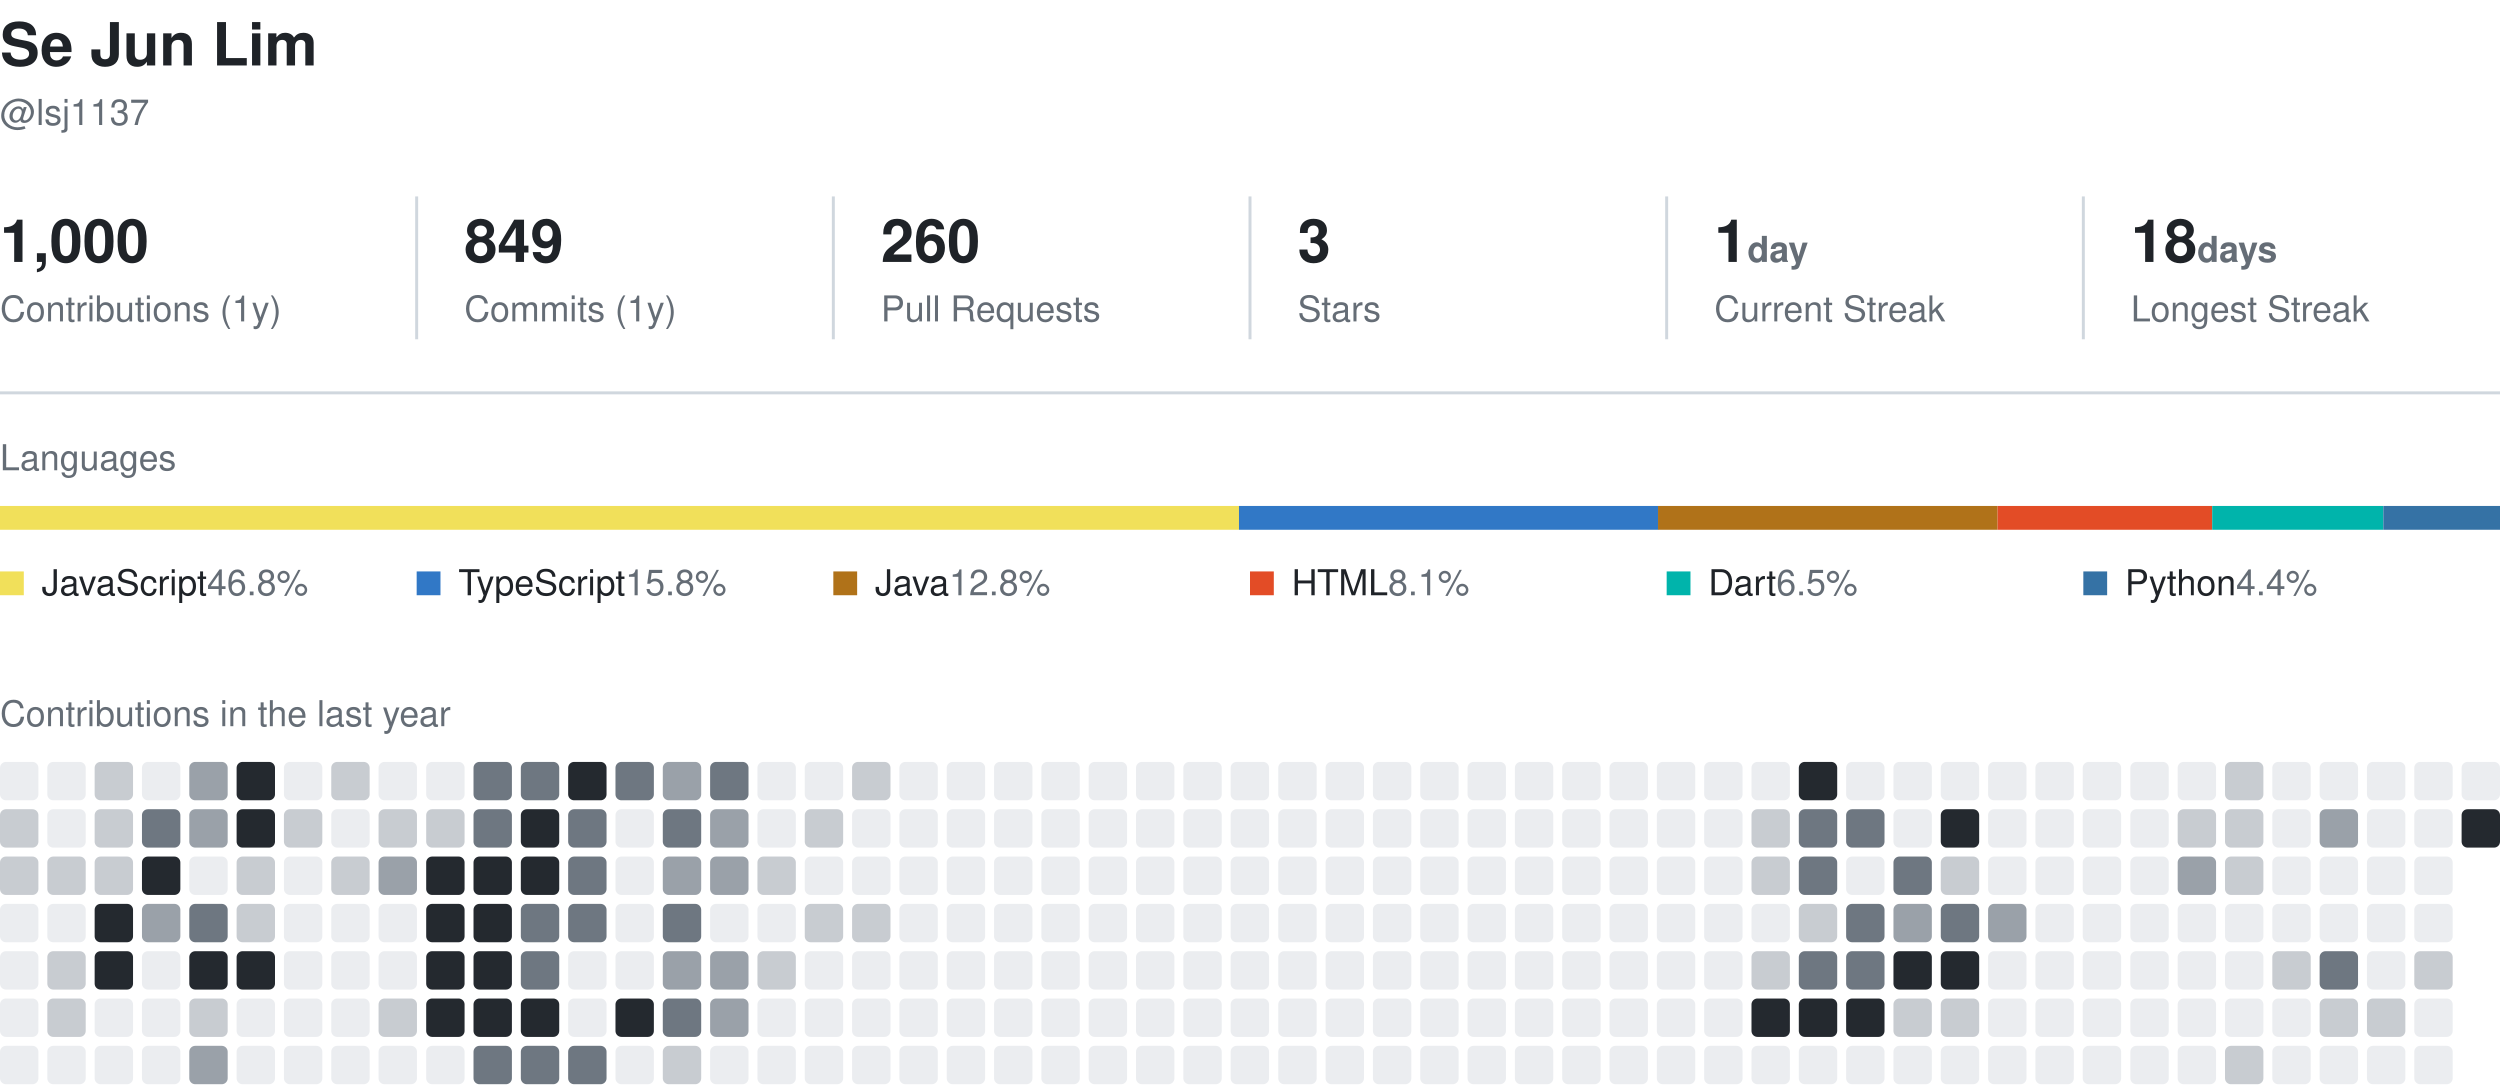
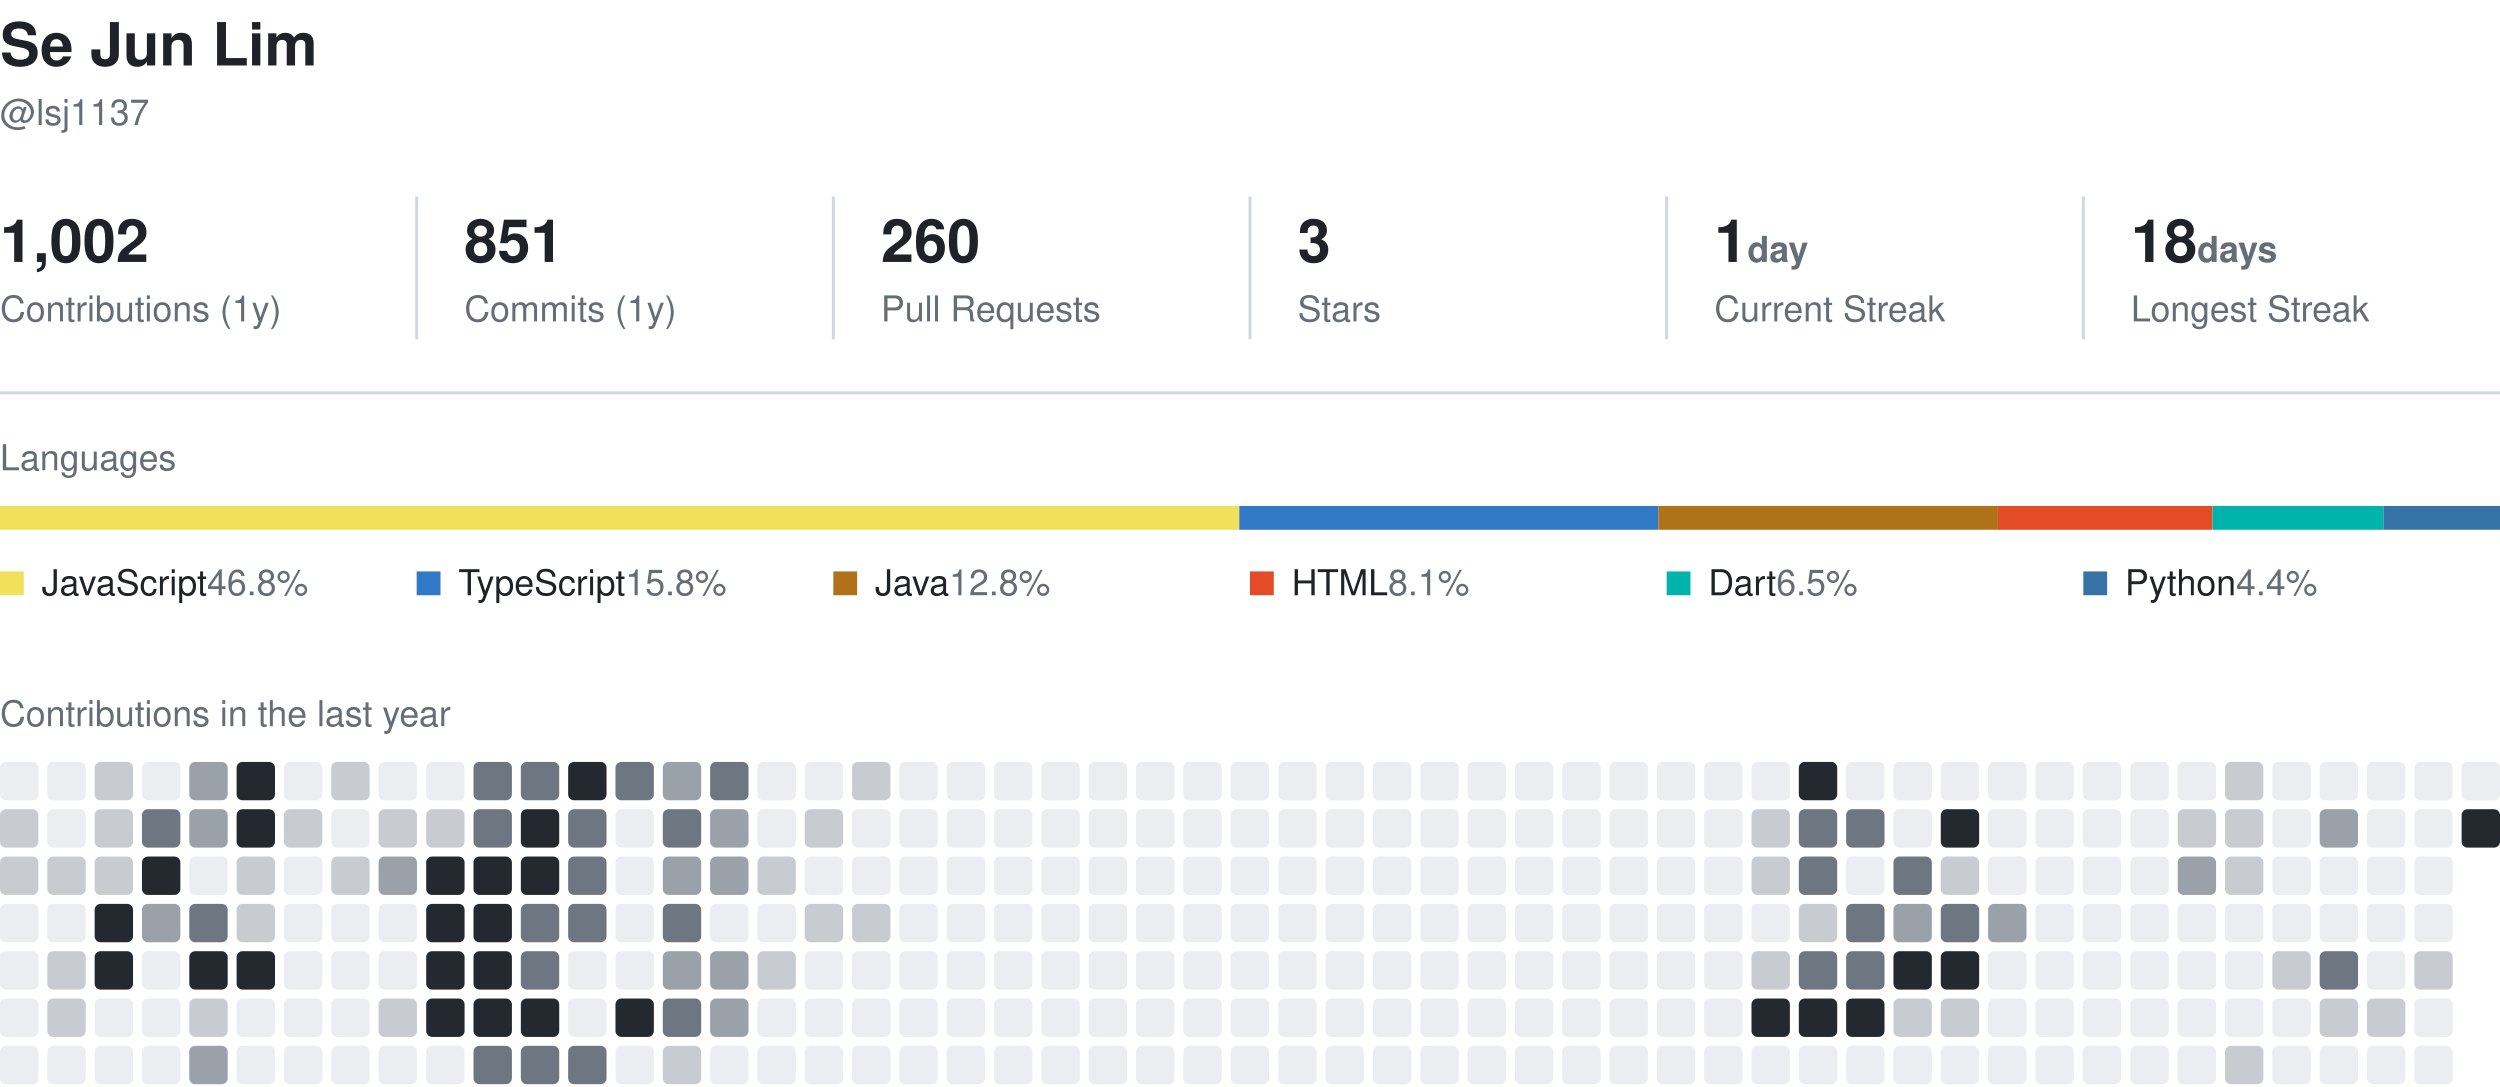
<svg xmlns="http://www.w3.org/2000/svg" width="840" height="365" viewBox="0 0 840 365" role="img" aria-label="Se Jun Lim's GitHub activity">
  <style>
    text { font-family: -apple-system, BlinkMacSystemFont, 'Segoe UI', Helvetica, Arial, sans-serif; fill: #1f2328; }
    .name { font-size: 20px; font-weight: 600; }
    .muted { fill: #656d76; }
    .section { font-size: 12px; fill: #656d76; }
    .value { font-size: 20px; font-weight: 600; }
    .label { font-size: 12px; }
  </style>
  <text x="0" y="22" class="name">Se Jun Lim</text>
  <text x="0" y="42" class="label muted">@lsj1137</text>
-   <text x="0" y="88" class="value">1,000</text>
+   <text x="0" y="88" class="value">1,002</text>
  <text x="0" y="108" class="label muted">Contributions (1y)</text>
  <line x1="140" y1="66" x2="140" y2="114" stroke="#d0d7de" />
-   <text x="156" y="88" class="value">849</text>
+   <text x="156" y="88" class="value">851</text>
  <text x="156" y="108" class="label muted">Commits (1y)</text>
  <line x1="280" y1="66" x2="280" y2="114" stroke="#d0d7de" />
  <text x="296" y="88" class="value">260</text>
  <text x="296" y="108" class="label muted">Pull Requests</text>
  <line x1="420" y1="66" x2="420" y2="114" stroke="#d0d7de" />
  <text x="436" y="88" class="value">3</text>
  <text x="436" y="108" class="label muted">Stars</text>
  <line x1="560" y1="66" x2="560" y2="114" stroke="#d0d7de" />
  <text x="576" y="88" class="value">1<tspan class="label muted"> day</tspan>
  </text>
  <text x="576" y="108" class="label muted">Current Streak</text>
  <line x1="700" y1="66" x2="700" y2="114" stroke="#d0d7de" />
  <text x="716" y="88" class="value">18<tspan class="label muted"> days</tspan>
  </text>
  <text x="716" y="108" class="label muted">Longest Streak</text>
  <line x1="0" y1="132" x2="840" y2="132" stroke="#d0d7de" />
  <text x="0" y="158" class="section">Languages</text>
-   <rect x="0.0" y="170" width="416.3" height="8" fill="#f1e05a" />
-   <rect x="416.3" y="170" width="140.9" height="8" fill="#3178c6" />
-   <rect x="557.1" y="170" width="114.1" height="8" fill="#b07219" />
-   <rect x="671.2" y="170" width="72.1" height="8" fill="#e34c26" />
-   <rect x="743.3" y="170" width="57.5" height="8" fill="#00B4AB" />
+   <rect x="0.0" y="170" width="416.4" height="8" fill="#f1e05a" />
+   <rect x="416.4" y="170" width="140.8" height="8" fill="#3178c6" />
+   <rect x="557.2" y="170" width="114.1" height="8" fill="#b07219" />
+   <rect x="671.3" y="170" width="72.1" height="8" fill="#e34c26" />
+   <rect x="743.4" y="170" width="57.4" height="8" fill="#00B4AB" />
  <rect x="800.8" y="170" width="39.2" height="8" fill="#3572A5" />
  <rect x="0" y="192" width="8" height="8" fill="#f1e05a" />
  <text x="14" y="200" class="label">JavaScript<tspan class="muted"> 46.8%</tspan>
  </text>
  <rect x="140" y="192" width="8" height="8" fill="#3178c6" />
  <text x="154" y="200" class="label">TypeScript<tspan class="muted"> 15.8%</tspan>
  </text>
  <rect x="280" y="192" width="8" height="8" fill="#b07219" />
  <text x="294" y="200" class="label">Java<tspan class="muted"> 12.8%</tspan>
  </text>
  <rect x="420" y="192" width="8" height="8" fill="#e34c26" />
  <text x="434" y="200" class="label">HTML<tspan class="muted"> 8.1%</tspan>
  </text>
  <rect x="560" y="192" width="8" height="8" fill="#00B4AB" />
  <text x="574" y="200" class="label">Dart<tspan class="muted"> 6.5%</tspan>
  </text>
  <rect x="700" y="192" width="8" height="8" fill="#3572A5" />
  <text x="714" y="200" class="label">Python<tspan class="muted"> 4.4%</tspan>
  </text>
  <text x="0" y="244" class="section">Contributions in the last year</text>
  <rect x="0.0" y="256.0" width="12.9" height="12.9" rx="2" fill="#ebedf0" />
  <rect x="0.0" y="271.9" width="12.9" height="12.9" rx="2" fill="#c8ccd1" />
  <rect x="0.0" y="287.8" width="12.9" height="12.9" rx="2" fill="#c8ccd1" />
  <rect x="0.0" y="303.7" width="12.9" height="12.9" rx="2" fill="#ebedf0" />
  <rect x="0.0" y="319.6" width="12.9" height="12.9" rx="2" fill="#ebedf0" />
  <rect x="0.0" y="335.5" width="12.9" height="12.9" rx="2" fill="#ebedf0" />
  <rect x="0.0" y="351.4" width="12.9" height="12.9" rx="2" fill="#ebedf0" />
  <rect x="15.9" y="256.0" width="12.9" height="12.9" rx="2" fill="#ebedf0" />
  <rect x="15.9" y="271.9" width="12.9" height="12.9" rx="2" fill="#ebedf0" />
  <rect x="15.9" y="287.8" width="12.9" height="12.9" rx="2" fill="#c8ccd1" />
  <rect x="15.9" y="303.7" width="12.9" height="12.9" rx="2" fill="#ebedf0" />
  <rect x="15.9" y="319.6" width="12.9" height="12.9" rx="2" fill="#c8ccd1" />
  <rect x="15.9" y="335.5" width="12.9" height="12.9" rx="2" fill="#c8ccd1" />
  <rect x="15.9" y="351.4" width="12.9" height="12.9" rx="2" fill="#ebedf0" />
  <rect x="31.8" y="256.0" width="12.9" height="12.9" rx="2" fill="#c8ccd1" />
  <rect x="31.8" y="271.9" width="12.9" height="12.9" rx="2" fill="#c8ccd1" />
  <rect x="31.8" y="287.8" width="12.9" height="12.9" rx="2" fill="#c8ccd1" />
  <rect x="31.8" y="303.7" width="12.9" height="12.9" rx="2" fill="#24292f" />
  <rect x="31.8" y="319.6" width="12.9" height="12.9" rx="2" fill="#24292f" />
  <rect x="31.8" y="335.5" width="12.9" height="12.9" rx="2" fill="#ebedf0" />
  <rect x="31.8" y="351.4" width="12.9" height="12.9" rx="2" fill="#ebedf0" />
  <rect x="47.7" y="256.0" width="12.9" height="12.9" rx="2" fill="#ebedf0" />
  <rect x="47.7" y="271.9" width="12.9" height="12.9" rx="2" fill="#6e7781" />
  <rect x="47.7" y="287.8" width="12.9" height="12.9" rx="2" fill="#24292f" />
  <rect x="47.7" y="303.7" width="12.9" height="12.9" rx="2" fill="#9aa1a9" />
  <rect x="47.7" y="319.6" width="12.9" height="12.9" rx="2" fill="#ebedf0" />
  <rect x="47.7" y="335.5" width="12.9" height="12.9" rx="2" fill="#ebedf0" />
  <rect x="47.7" y="351.4" width="12.9" height="12.9" rx="2" fill="#ebedf0" />
  <rect x="63.6" y="256.0" width="12.9" height="12.9" rx="2" fill="#9aa1a9" />
  <rect x="63.6" y="271.9" width="12.9" height="12.9" rx="2" fill="#9aa1a9" />
  <rect x="63.6" y="287.8" width="12.9" height="12.9" rx="2" fill="#ebedf0" />
  <rect x="63.6" y="303.7" width="12.9" height="12.9" rx="2" fill="#6e7781" />
  <rect x="63.6" y="319.6" width="12.9" height="12.9" rx="2" fill="#24292f" />
  <rect x="63.6" y="335.5" width="12.9" height="12.9" rx="2" fill="#c8ccd1" />
  <rect x="63.6" y="351.4" width="12.9" height="12.9" rx="2" fill="#9aa1a9" />
  <rect x="79.5" y="256.0" width="12.9" height="12.9" rx="2" fill="#24292f" />
  <rect x="79.5" y="271.9" width="12.9" height="12.9" rx="2" fill="#24292f" />
  <rect x="79.5" y="287.8" width="12.9" height="12.9" rx="2" fill="#c8ccd1" />
  <rect x="79.5" y="303.7" width="12.9" height="12.9" rx="2" fill="#c8ccd1" />
  <rect x="79.5" y="319.6" width="12.9" height="12.9" rx="2" fill="#24292f" />
  <rect x="79.5" y="335.5" width="12.9" height="12.9" rx="2" fill="#ebedf0" />
  <rect x="79.5" y="351.4" width="12.9" height="12.9" rx="2" fill="#ebedf0" />
  <rect x="95.4" y="256.0" width="12.9" height="12.9" rx="2" fill="#ebedf0" />
  <rect x="95.4" y="271.9" width="12.9" height="12.9" rx="2" fill="#c8ccd1" />
  <rect x="95.4" y="287.8" width="12.9" height="12.9" rx="2" fill="#ebedf0" />
  <rect x="95.4" y="303.7" width="12.9" height="12.9" rx="2" fill="#ebedf0" />
  <rect x="95.4" y="319.6" width="12.9" height="12.9" rx="2" fill="#ebedf0" />
  <rect x="95.4" y="335.5" width="12.9" height="12.9" rx="2" fill="#ebedf0" />
  <rect x="95.4" y="351.4" width="12.9" height="12.9" rx="2" fill="#ebedf0" />
  <rect x="111.3" y="256.0" width="12.9" height="12.9" rx="2" fill="#c8ccd1" />
  <rect x="111.3" y="271.9" width="12.9" height="12.9" rx="2" fill="#ebedf0" />
  <rect x="111.3" y="287.8" width="12.9" height="12.9" rx="2" fill="#c8ccd1" />
  <rect x="111.3" y="303.7" width="12.9" height="12.9" rx="2" fill="#ebedf0" />
  <rect x="111.3" y="319.6" width="12.9" height="12.9" rx="2" fill="#ebedf0" />
  <rect x="111.3" y="335.5" width="12.9" height="12.9" rx="2" fill="#ebedf0" />
  <rect x="111.3" y="351.4" width="12.9" height="12.9" rx="2" fill="#ebedf0" />
  <rect x="127.2" y="256.0" width="12.9" height="12.9" rx="2" fill="#ebedf0" />
  <rect x="127.2" y="271.9" width="12.9" height="12.9" rx="2" fill="#c8ccd1" />
  <rect x="127.2" y="287.8" width="12.9" height="12.9" rx="2" fill="#9aa1a9" />
  <rect x="127.2" y="303.7" width="12.9" height="12.9" rx="2" fill="#ebedf0" />
  <rect x="127.2" y="319.6" width="12.9" height="12.9" rx="2" fill="#ebedf0" />
  <rect x="127.2" y="335.5" width="12.9" height="12.9" rx="2" fill="#c8ccd1" />
  <rect x="127.2" y="351.4" width="12.9" height="12.9" rx="2" fill="#ebedf0" />
  <rect x="143.2" y="256.0" width="12.9" height="12.9" rx="2" fill="#ebedf0" />
  <rect x="143.2" y="271.9" width="12.9" height="12.9" rx="2" fill="#c8ccd1" />
  <rect x="143.2" y="287.8" width="12.9" height="12.9" rx="2" fill="#24292f" />
  <rect x="143.2" y="303.7" width="12.9" height="12.9" rx="2" fill="#24292f" />
  <rect x="143.2" y="319.6" width="12.9" height="12.9" rx="2" fill="#24292f" />
  <rect x="143.2" y="335.5" width="12.9" height="12.9" rx="2" fill="#24292f" />
  <rect x="143.2" y="351.4" width="12.9" height="12.9" rx="2" fill="#ebedf0" />
  <rect x="159.1" y="256.0" width="12.9" height="12.9" rx="2" fill="#6e7781" />
  <rect x="159.1" y="271.9" width="12.9" height="12.9" rx="2" fill="#6e7781" />
  <rect x="159.1" y="287.8" width="12.9" height="12.9" rx="2" fill="#24292f" />
  <rect x="159.1" y="303.7" width="12.9" height="12.9" rx="2" fill="#24292f" />
  <rect x="159.1" y="319.6" width="12.9" height="12.9" rx="2" fill="#24292f" />
  <rect x="159.1" y="335.5" width="12.9" height="12.9" rx="2" fill="#24292f" />
  <rect x="159.1" y="351.4" width="12.9" height="12.9" rx="2" fill="#6e7781" />
  <rect x="175.0" y="256.0" width="12.9" height="12.9" rx="2" fill="#6e7781" />
  <rect x="175.0" y="271.9" width="12.9" height="12.9" rx="2" fill="#24292f" />
  <rect x="175.0" y="287.8" width="12.9" height="12.9" rx="2" fill="#24292f" />
  <rect x="175.0" y="303.7" width="12.9" height="12.9" rx="2" fill="#6e7781" />
  <rect x="175.0" y="319.6" width="12.9" height="12.9" rx="2" fill="#6e7781" />
  <rect x="175.0" y="335.5" width="12.9" height="12.9" rx="2" fill="#24292f" />
  <rect x="175.0" y="351.4" width="12.9" height="12.9" rx="2" fill="#6e7781" />
  <rect x="190.9" y="256.0" width="12.9" height="12.9" rx="2" fill="#24292f" />
  <rect x="190.9" y="271.9" width="12.9" height="12.9" rx="2" fill="#6e7781" />
  <rect x="190.9" y="287.8" width="12.9" height="12.9" rx="2" fill="#6e7781" />
  <rect x="190.9" y="303.7" width="12.9" height="12.9" rx="2" fill="#6e7781" />
  <rect x="190.9" y="319.6" width="12.9" height="12.9" rx="2" fill="#ebedf0" />
  <rect x="190.9" y="335.5" width="12.9" height="12.9" rx="2" fill="#ebedf0" />
  <rect x="190.9" y="351.4" width="12.9" height="12.9" rx="2" fill="#6e7781" />
  <rect x="206.8" y="256.0" width="12.9" height="12.9" rx="2" fill="#6e7781" />
  <rect x="206.8" y="271.9" width="12.9" height="12.9" rx="2" fill="#ebedf0" />
  <rect x="206.8" y="287.8" width="12.9" height="12.9" rx="2" fill="#ebedf0" />
  <rect x="206.8" y="303.7" width="12.9" height="12.9" rx="2" fill="#ebedf0" />
  <rect x="206.8" y="319.6" width="12.9" height="12.9" rx="2" fill="#ebedf0" />
  <rect x="206.8" y="335.5" width="12.9" height="12.9" rx="2" fill="#24292f" />
  <rect x="206.8" y="351.4" width="12.9" height="12.9" rx="2" fill="#ebedf0" />
  <rect x="222.7" y="256.0" width="12.9" height="12.9" rx="2" fill="#9aa1a9" />
  <rect x="222.7" y="271.9" width="12.9" height="12.9" rx="2" fill="#6e7781" />
  <rect x="222.7" y="287.8" width="12.9" height="12.9" rx="2" fill="#9aa1a9" />
  <rect x="222.7" y="303.7" width="12.9" height="12.9" rx="2" fill="#6e7781" />
  <rect x="222.7" y="319.6" width="12.9" height="12.9" rx="2" fill="#9aa1a9" />
  <rect x="222.7" y="335.5" width="12.9" height="12.9" rx="2" fill="#6e7781" />
  <rect x="222.7" y="351.4" width="12.9" height="12.9" rx="2" fill="#c8ccd1" />
  <rect x="238.6" y="256.0" width="12.9" height="12.9" rx="2" fill="#6e7781" />
  <rect x="238.6" y="271.9" width="12.9" height="12.9" rx="2" fill="#9aa1a9" />
  <rect x="238.6" y="287.8" width="12.9" height="12.9" rx="2" fill="#9aa1a9" />
  <rect x="238.6" y="303.7" width="12.9" height="12.9" rx="2" fill="#ebedf0" />
  <rect x="238.6" y="319.6" width="12.9" height="12.9" rx="2" fill="#9aa1a9" />
  <rect x="238.6" y="335.5" width="12.9" height="12.9" rx="2" fill="#9aa1a9" />
  <rect x="238.6" y="351.4" width="12.9" height="12.9" rx="2" fill="#ebedf0" />
  <rect x="254.5" y="256.0" width="12.9" height="12.9" rx="2" fill="#ebedf0" />
  <rect x="254.5" y="271.9" width="12.9" height="12.9" rx="2" fill="#ebedf0" />
  <rect x="254.5" y="287.8" width="12.9" height="12.9" rx="2" fill="#c8ccd1" />
  <rect x="254.5" y="303.7" width="12.9" height="12.9" rx="2" fill="#ebedf0" />
  <rect x="254.5" y="319.6" width="12.9" height="12.9" rx="2" fill="#c8ccd1" />
  <rect x="254.5" y="335.5" width="12.9" height="12.9" rx="2" fill="#ebedf0" />
  <rect x="254.5" y="351.4" width="12.9" height="12.9" rx="2" fill="#ebedf0" />
  <rect x="270.4" y="256.0" width="12.9" height="12.9" rx="2" fill="#ebedf0" />
  <rect x="270.4" y="271.9" width="12.9" height="12.9" rx="2" fill="#c8ccd1" />
  <rect x="270.4" y="287.8" width="12.9" height="12.9" rx="2" fill="#ebedf0" />
  <rect x="270.4" y="303.7" width="12.9" height="12.9" rx="2" fill="#c8ccd1" />
  <rect x="270.4" y="319.6" width="12.9" height="12.9" rx="2" fill="#ebedf0" />
  <rect x="270.4" y="335.5" width="12.9" height="12.9" rx="2" fill="#ebedf0" />
  <rect x="270.4" y="351.4" width="12.9" height="12.9" rx="2" fill="#ebedf0" />
  <rect x="286.3" y="256.0" width="12.9" height="12.9" rx="2" fill="#c8ccd1" />
  <rect x="286.3" y="271.9" width="12.9" height="12.9" rx="2" fill="#ebedf0" />
  <rect x="286.3" y="287.8" width="12.9" height="12.9" rx="2" fill="#ebedf0" />
  <rect x="286.3" y="303.7" width="12.9" height="12.9" rx="2" fill="#c8ccd1" />
  <rect x="286.3" y="319.6" width="12.9" height="12.9" rx="2" fill="#ebedf0" />
  <rect x="286.3" y="335.5" width="12.9" height="12.9" rx="2" fill="#ebedf0" />
  <rect x="286.3" y="351.4" width="12.9" height="12.9" rx="2" fill="#ebedf0" />
  <rect x="302.2" y="256.0" width="12.9" height="12.9" rx="2" fill="#ebedf0" />
  <rect x="302.2" y="271.9" width="12.9" height="12.9" rx="2" fill="#ebedf0" />
  <rect x="302.2" y="287.8" width="12.9" height="12.9" rx="2" fill="#ebedf0" />
  <rect x="302.2" y="303.7" width="12.9" height="12.9" rx="2" fill="#ebedf0" />
  <rect x="302.2" y="319.6" width="12.9" height="12.9" rx="2" fill="#ebedf0" />
  <rect x="302.2" y="335.5" width="12.9" height="12.9" rx="2" fill="#ebedf0" />
  <rect x="302.2" y="351.4" width="12.9" height="12.9" rx="2" fill="#ebedf0" />
  <rect x="318.1" y="256.0" width="12.9" height="12.9" rx="2" fill="#ebedf0" />
  <rect x="318.1" y="271.9" width="12.9" height="12.9" rx="2" fill="#ebedf0" />
  <rect x="318.1" y="287.8" width="12.9" height="12.9" rx="2" fill="#ebedf0" />
  <rect x="318.1" y="303.7" width="12.9" height="12.9" rx="2" fill="#ebedf0" />
  <rect x="318.1" y="319.6" width="12.9" height="12.9" rx="2" fill="#ebedf0" />
  <rect x="318.1" y="335.5" width="12.9" height="12.9" rx="2" fill="#ebedf0" />
  <rect x="318.1" y="351.4" width="12.9" height="12.9" rx="2" fill="#ebedf0" />
  <rect x="334.0" y="256.0" width="12.9" height="12.9" rx="2" fill="#ebedf0" />
  <rect x="334.0" y="271.9" width="12.9" height="12.9" rx="2" fill="#ebedf0" />
  <rect x="334.0" y="287.8" width="12.9" height="12.9" rx="2" fill="#ebedf0" />
  <rect x="334.0" y="303.7" width="12.9" height="12.9" rx="2" fill="#ebedf0" />
  <rect x="334.0" y="319.6" width="12.9" height="12.9" rx="2" fill="#ebedf0" />
  <rect x="334.0" y="335.5" width="12.9" height="12.9" rx="2" fill="#ebedf0" />
  <rect x="334.0" y="351.4" width="12.9" height="12.9" rx="2" fill="#ebedf0" />
  <rect x="349.9" y="256.0" width="12.9" height="12.9" rx="2" fill="#ebedf0" />
  <rect x="349.9" y="271.9" width="12.9" height="12.9" rx="2" fill="#ebedf0" />
  <rect x="349.9" y="287.8" width="12.9" height="12.9" rx="2" fill="#ebedf0" />
  <rect x="349.9" y="303.7" width="12.9" height="12.9" rx="2" fill="#ebedf0" />
  <rect x="349.9" y="319.6" width="12.9" height="12.9" rx="2" fill="#ebedf0" />
  <rect x="349.9" y="335.5" width="12.9" height="12.9" rx="2" fill="#ebedf0" />
  <rect x="349.9" y="351.4" width="12.9" height="12.9" rx="2" fill="#ebedf0" />
  <rect x="365.8" y="256.0" width="12.9" height="12.9" rx="2" fill="#ebedf0" />
  <rect x="365.8" y="271.9" width="12.9" height="12.9" rx="2" fill="#ebedf0" />
  <rect x="365.8" y="287.8" width="12.9" height="12.9" rx="2" fill="#ebedf0" />
  <rect x="365.8" y="303.7" width="12.9" height="12.9" rx="2" fill="#ebedf0" />
  <rect x="365.8" y="319.6" width="12.9" height="12.9" rx="2" fill="#ebedf0" />
  <rect x="365.8" y="335.5" width="12.9" height="12.9" rx="2" fill="#ebedf0" />
  <rect x="365.8" y="351.4" width="12.9" height="12.9" rx="2" fill="#ebedf0" />
  <rect x="381.7" y="256.0" width="12.9" height="12.9" rx="2" fill="#ebedf0" />
  <rect x="381.7" y="271.9" width="12.9" height="12.9" rx="2" fill="#ebedf0" />
  <rect x="381.7" y="287.8" width="12.9" height="12.9" rx="2" fill="#ebedf0" />
  <rect x="381.7" y="303.7" width="12.9" height="12.9" rx="2" fill="#ebedf0" />
  <rect x="381.7" y="319.6" width="12.9" height="12.9" rx="2" fill="#ebedf0" />
  <rect x="381.7" y="335.5" width="12.9" height="12.9" rx="2" fill="#ebedf0" />
  <rect x="381.7" y="351.4" width="12.9" height="12.9" rx="2" fill="#ebedf0" />
  <rect x="397.6" y="256.0" width="12.9" height="12.9" rx="2" fill="#ebedf0" />
  <rect x="397.6" y="271.9" width="12.9" height="12.9" rx="2" fill="#ebedf0" />
  <rect x="397.6" y="287.8" width="12.9" height="12.9" rx="2" fill="#ebedf0" />
  <rect x="397.6" y="303.7" width="12.9" height="12.9" rx="2" fill="#ebedf0" />
  <rect x="397.6" y="319.6" width="12.9" height="12.9" rx="2" fill="#ebedf0" />
  <rect x="397.6" y="335.5" width="12.9" height="12.9" rx="2" fill="#ebedf0" />
  <rect x="397.6" y="351.4" width="12.9" height="12.9" rx="2" fill="#ebedf0" />
  <rect x="413.5" y="256.0" width="12.9" height="12.9" rx="2" fill="#ebedf0" />
  <rect x="413.5" y="271.9" width="12.9" height="12.9" rx="2" fill="#ebedf0" />
  <rect x="413.5" y="287.8" width="12.9" height="12.9" rx="2" fill="#ebedf0" />
  <rect x="413.5" y="303.7" width="12.9" height="12.9" rx="2" fill="#ebedf0" />
  <rect x="413.5" y="319.6" width="12.9" height="12.9" rx="2" fill="#ebedf0" />
  <rect x="413.5" y="335.5" width="12.9" height="12.9" rx="2" fill="#ebedf0" />
  <rect x="413.5" y="351.4" width="12.9" height="12.9" rx="2" fill="#ebedf0" />
  <rect x="429.5" y="256.0" width="12.9" height="12.9" rx="2" fill="#ebedf0" />
  <rect x="429.5" y="271.9" width="12.9" height="12.9" rx="2" fill="#ebedf0" />
  <rect x="429.5" y="287.8" width="12.9" height="12.9" rx="2" fill="#ebedf0" />
  <rect x="429.5" y="303.7" width="12.9" height="12.9" rx="2" fill="#ebedf0" />
  <rect x="429.5" y="319.6" width="12.9" height="12.9" rx="2" fill="#ebedf0" />
  <rect x="429.5" y="335.5" width="12.9" height="12.9" rx="2" fill="#ebedf0" />
  <rect x="429.5" y="351.4" width="12.9" height="12.9" rx="2" fill="#ebedf0" />
  <rect x="445.4" y="256.0" width="12.9" height="12.9" rx="2" fill="#ebedf0" />
  <rect x="445.4" y="271.9" width="12.9" height="12.9" rx="2" fill="#ebedf0" />
  <rect x="445.4" y="287.8" width="12.9" height="12.9" rx="2" fill="#ebedf0" />
  <rect x="445.4" y="303.7" width="12.9" height="12.9" rx="2" fill="#ebedf0" />
  <rect x="445.4" y="319.6" width="12.9" height="12.9" rx="2" fill="#ebedf0" />
  <rect x="445.4" y="335.5" width="12.9" height="12.9" rx="2" fill="#ebedf0" />
  <rect x="445.4" y="351.4" width="12.9" height="12.9" rx="2" fill="#ebedf0" />
  <rect x="461.3" y="256.0" width="12.9" height="12.9" rx="2" fill="#ebedf0" />
  <rect x="461.3" y="271.9" width="12.9" height="12.9" rx="2" fill="#ebedf0" />
  <rect x="461.3" y="287.8" width="12.9" height="12.9" rx="2" fill="#ebedf0" />
  <rect x="461.3" y="303.7" width="12.9" height="12.9" rx="2" fill="#ebedf0" />
  <rect x="461.3" y="319.6" width="12.9" height="12.9" rx="2" fill="#ebedf0" />
  <rect x="461.3" y="335.5" width="12.9" height="12.9" rx="2" fill="#ebedf0" />
  <rect x="461.3" y="351.4" width="12.9" height="12.9" rx="2" fill="#ebedf0" />
  <rect x="477.2" y="256.0" width="12.9" height="12.9" rx="2" fill="#ebedf0" />
  <rect x="477.2" y="271.9" width="12.9" height="12.9" rx="2" fill="#ebedf0" />
  <rect x="477.2" y="287.8" width="12.9" height="12.9" rx="2" fill="#ebedf0" />
  <rect x="477.2" y="303.7" width="12.9" height="12.9" rx="2" fill="#ebedf0" />
  <rect x="477.2" y="319.6" width="12.9" height="12.9" rx="2" fill="#ebedf0" />
  <rect x="477.2" y="335.5" width="12.9" height="12.9" rx="2" fill="#ebedf0" />
  <rect x="477.2" y="351.4" width="12.9" height="12.9" rx="2" fill="#ebedf0" />
  <rect x="493.1" y="256.0" width="12.9" height="12.9" rx="2" fill="#ebedf0" />
  <rect x="493.1" y="271.9" width="12.9" height="12.9" rx="2" fill="#ebedf0" />
  <rect x="493.1" y="287.8" width="12.9" height="12.9" rx="2" fill="#ebedf0" />
  <rect x="493.1" y="303.7" width="12.9" height="12.9" rx="2" fill="#ebedf0" />
  <rect x="493.1" y="319.6" width="12.9" height="12.9" rx="2" fill="#ebedf0" />
  <rect x="493.1" y="335.5" width="12.9" height="12.9" rx="2" fill="#ebedf0" />
  <rect x="493.1" y="351.4" width="12.9" height="12.9" rx="2" fill="#ebedf0" />
  <rect x="509.0" y="256.0" width="12.9" height="12.9" rx="2" fill="#ebedf0" />
  <rect x="509.0" y="271.9" width="12.9" height="12.9" rx="2" fill="#ebedf0" />
  <rect x="509.0" y="287.8" width="12.9" height="12.9" rx="2" fill="#ebedf0" />
  <rect x="509.0" y="303.7" width="12.9" height="12.9" rx="2" fill="#ebedf0" />
  <rect x="509.0" y="319.6" width="12.9" height="12.9" rx="2" fill="#ebedf0" />
  <rect x="509.0" y="335.5" width="12.9" height="12.9" rx="2" fill="#ebedf0" />
  <rect x="509.0" y="351.4" width="12.9" height="12.9" rx="2" fill="#ebedf0" />
  <rect x="524.9" y="256.0" width="12.9" height="12.9" rx="2" fill="#ebedf0" />
  <rect x="524.9" y="271.9" width="12.9" height="12.9" rx="2" fill="#ebedf0" />
  <rect x="524.9" y="287.8" width="12.9" height="12.9" rx="2" fill="#ebedf0" />
  <rect x="524.9" y="303.7" width="12.9" height="12.9" rx="2" fill="#ebedf0" />
  <rect x="524.9" y="319.6" width="12.9" height="12.9" rx="2" fill="#ebedf0" />
  <rect x="524.9" y="335.5" width="12.9" height="12.9" rx="2" fill="#ebedf0" />
  <rect x="524.9" y="351.4" width="12.9" height="12.9" rx="2" fill="#ebedf0" />
  <rect x="540.8" y="256.0" width="12.9" height="12.9" rx="2" fill="#ebedf0" />
  <rect x="540.8" y="271.9" width="12.9" height="12.9" rx="2" fill="#ebedf0" />
  <rect x="540.8" y="287.8" width="12.9" height="12.9" rx="2" fill="#ebedf0" />
  <rect x="540.8" y="303.7" width="12.9" height="12.9" rx="2" fill="#ebedf0" />
  <rect x="540.8" y="319.6" width="12.9" height="12.9" rx="2" fill="#ebedf0" />
  <rect x="540.8" y="335.5" width="12.9" height="12.9" rx="2" fill="#ebedf0" />
  <rect x="540.8" y="351.4" width="12.9" height="12.9" rx="2" fill="#ebedf0" />
  <rect x="556.7" y="256.0" width="12.9" height="12.9" rx="2" fill="#ebedf0" />
  <rect x="556.7" y="271.9" width="12.9" height="12.9" rx="2" fill="#ebedf0" />
  <rect x="556.7" y="287.8" width="12.9" height="12.9" rx="2" fill="#ebedf0" />
  <rect x="556.7" y="303.7" width="12.9" height="12.9" rx="2" fill="#ebedf0" />
  <rect x="556.7" y="319.6" width="12.9" height="12.9" rx="2" fill="#ebedf0" />
  <rect x="556.7" y="335.5" width="12.9" height="12.9" rx="2" fill="#ebedf0" />
  <rect x="556.7" y="351.4" width="12.9" height="12.9" rx="2" fill="#ebedf0" />
  <rect x="572.6" y="256.0" width="12.9" height="12.9" rx="2" fill="#ebedf0" />
  <rect x="572.6" y="271.9" width="12.9" height="12.9" rx="2" fill="#ebedf0" />
  <rect x="572.6" y="287.8" width="12.9" height="12.9" rx="2" fill="#ebedf0" />
  <rect x="572.6" y="303.7" width="12.9" height="12.9" rx="2" fill="#ebedf0" />
  <rect x="572.6" y="319.6" width="12.9" height="12.9" rx="2" fill="#ebedf0" />
  <rect x="572.6" y="335.5" width="12.9" height="12.9" rx="2" fill="#ebedf0" />
  <rect x="572.6" y="351.4" width="12.9" height="12.9" rx="2" fill="#ebedf0" />
  <rect x="588.5" y="256.0" width="12.9" height="12.9" rx="2" fill="#ebedf0" />
  <rect x="588.5" y="271.9" width="12.9" height="12.9" rx="2" fill="#c8ccd1" />
  <rect x="588.5" y="287.8" width="12.9" height="12.9" rx="2" fill="#c8ccd1" />
  <rect x="588.5" y="303.7" width="12.9" height="12.9" rx="2" fill="#ebedf0" />
  <rect x="588.5" y="319.6" width="12.9" height="12.9" rx="2" fill="#c8ccd1" />
  <rect x="588.5" y="335.5" width="12.9" height="12.9" rx="2" fill="#24292f" />
  <rect x="588.5" y="351.4" width="12.9" height="12.9" rx="2" fill="#ebedf0" />
  <rect x="604.4" y="256.0" width="12.9" height="12.9" rx="2" fill="#24292f" />
  <rect x="604.4" y="271.9" width="12.9" height="12.9" rx="2" fill="#6e7781" />
  <rect x="604.4" y="287.8" width="12.9" height="12.9" rx="2" fill="#6e7781" />
  <rect x="604.4" y="303.7" width="12.9" height="12.9" rx="2" fill="#c8ccd1" />
  <rect x="604.4" y="319.6" width="12.9" height="12.9" rx="2" fill="#6e7781" />
  <rect x="604.4" y="335.5" width="12.9" height="12.9" rx="2" fill="#24292f" />
  <rect x="604.4" y="351.4" width="12.9" height="12.9" rx="2" fill="#ebedf0" />
  <rect x="620.3" y="256.0" width="12.9" height="12.9" rx="2" fill="#ebedf0" />
  <rect x="620.3" y="271.9" width="12.9" height="12.9" rx="2" fill="#6e7781" />
  <rect x="620.3" y="287.8" width="12.9" height="12.9" rx="2" fill="#ebedf0" />
  <rect x="620.3" y="303.7" width="12.9" height="12.9" rx="2" fill="#6e7781" />
  <rect x="620.3" y="319.6" width="12.9" height="12.9" rx="2" fill="#6e7781" />
  <rect x="620.3" y="335.5" width="12.9" height="12.9" rx="2" fill="#24292f" />
  <rect x="620.3" y="351.4" width="12.9" height="12.9" rx="2" fill="#ebedf0" />
  <rect x="636.2" y="256.0" width="12.9" height="12.9" rx="2" fill="#ebedf0" />
  <rect x="636.2" y="271.9" width="12.9" height="12.9" rx="2" fill="#ebedf0" />
  <rect x="636.2" y="287.8" width="12.9" height="12.9" rx="2" fill="#6e7781" />
  <rect x="636.2" y="303.7" width="12.9" height="12.9" rx="2" fill="#9aa1a9" />
  <rect x="636.2" y="319.6" width="12.9" height="12.9" rx="2" fill="#24292f" />
  <rect x="636.2" y="335.5" width="12.9" height="12.9" rx="2" fill="#c8ccd1" />
  <rect x="636.2" y="351.4" width="12.9" height="12.9" rx="2" fill="#ebedf0" />
  <rect x="652.1" y="256.0" width="12.9" height="12.9" rx="2" fill="#ebedf0" />
  <rect x="652.1" y="271.9" width="12.9" height="12.9" rx="2" fill="#24292f" />
  <rect x="652.1" y="287.8" width="12.9" height="12.9" rx="2" fill="#c8ccd1" />
  <rect x="652.1" y="303.7" width="12.9" height="12.9" rx="2" fill="#6e7781" />
  <rect x="652.1" y="319.6" width="12.9" height="12.9" rx="2" fill="#24292f" />
  <rect x="652.1" y="335.5" width="12.9" height="12.9" rx="2" fill="#c8ccd1" />
  <rect x="652.1" y="351.4" width="12.9" height="12.9" rx="2" fill="#ebedf0" />
  <rect x="668.0" y="256.0" width="12.9" height="12.9" rx="2" fill="#ebedf0" />
  <rect x="668.0" y="271.9" width="12.9" height="12.9" rx="2" fill="#ebedf0" />
  <rect x="668.0" y="287.8" width="12.9" height="12.9" rx="2" fill="#ebedf0" />
  <rect x="668.0" y="303.7" width="12.9" height="12.9" rx="2" fill="#9aa1a9" />
  <rect x="668.0" y="319.6" width="12.9" height="12.9" rx="2" fill="#ebedf0" />
  <rect x="668.0" y="335.5" width="12.9" height="12.9" rx="2" fill="#ebedf0" />
  <rect x="668.0" y="351.4" width="12.9" height="12.9" rx="2" fill="#ebedf0" />
  <rect x="683.9" y="256.0" width="12.9" height="12.9" rx="2" fill="#ebedf0" />
  <rect x="683.9" y="271.9" width="12.9" height="12.9" rx="2" fill="#ebedf0" />
  <rect x="683.9" y="287.8" width="12.9" height="12.9" rx="2" fill="#ebedf0" />
  <rect x="683.9" y="303.7" width="12.9" height="12.9" rx="2" fill="#ebedf0" />
  <rect x="683.9" y="319.6" width="12.9" height="12.9" rx="2" fill="#ebedf0" />
  <rect x="683.9" y="335.5" width="12.9" height="12.9" rx="2" fill="#ebedf0" />
  <rect x="683.9" y="351.4" width="12.9" height="12.9" rx="2" fill="#ebedf0" />
  <rect x="699.8" y="256.0" width="12.9" height="12.9" rx="2" fill="#ebedf0" />
  <rect x="699.8" y="271.9" width="12.9" height="12.9" rx="2" fill="#ebedf0" />
  <rect x="699.8" y="287.8" width="12.9" height="12.9" rx="2" fill="#ebedf0" />
  <rect x="699.8" y="303.7" width="12.9" height="12.9" rx="2" fill="#ebedf0" />
  <rect x="699.8" y="319.6" width="12.9" height="12.9" rx="2" fill="#ebedf0" />
  <rect x="699.8" y="335.5" width="12.9" height="12.9" rx="2" fill="#ebedf0" />
  <rect x="699.8" y="351.4" width="12.9" height="12.9" rx="2" fill="#ebedf0" />
  <rect x="715.8" y="256.0" width="12.9" height="12.9" rx="2" fill="#ebedf0" />
  <rect x="715.8" y="271.9" width="12.9" height="12.9" rx="2" fill="#ebedf0" />
  <rect x="715.8" y="287.8" width="12.9" height="12.9" rx="2" fill="#ebedf0" />
  <rect x="715.8" y="303.7" width="12.9" height="12.9" rx="2" fill="#ebedf0" />
  <rect x="715.8" y="319.6" width="12.9" height="12.9" rx="2" fill="#ebedf0" />
  <rect x="715.8" y="335.5" width="12.9" height="12.9" rx="2" fill="#ebedf0" />
  <rect x="715.8" y="351.4" width="12.9" height="12.9" rx="2" fill="#ebedf0" />
  <rect x="731.7" y="256.0" width="12.9" height="12.9" rx="2" fill="#ebedf0" />
  <rect x="731.7" y="271.9" width="12.9" height="12.9" rx="2" fill="#c8ccd1" />
  <rect x="731.7" y="287.8" width="12.9" height="12.9" rx="2" fill="#9aa1a9" />
  <rect x="731.7" y="303.7" width="12.9" height="12.9" rx="2" fill="#ebedf0" />
  <rect x="731.7" y="319.6" width="12.9" height="12.9" rx="2" fill="#ebedf0" />
  <rect x="731.7" y="335.5" width="12.9" height="12.9" rx="2" fill="#ebedf0" />
  <rect x="731.7" y="351.4" width="12.9" height="12.9" rx="2" fill="#ebedf0" />
  <rect x="747.6" y="256.0" width="12.9" height="12.9" rx="2" fill="#c8ccd1" />
  <rect x="747.6" y="271.9" width="12.9" height="12.9" rx="2" fill="#c8ccd1" />
  <rect x="747.6" y="287.8" width="12.9" height="12.9" rx="2" fill="#c8ccd1" />
  <rect x="747.6" y="303.7" width="12.9" height="12.9" rx="2" fill="#ebedf0" />
  <rect x="747.6" y="319.6" width="12.9" height="12.9" rx="2" fill="#ebedf0" />
  <rect x="747.6" y="335.5" width="12.9" height="12.9" rx="2" fill="#ebedf0" />
  <rect x="747.6" y="351.4" width="12.9" height="12.9" rx="2" fill="#c8ccd1" />
  <rect x="763.5" y="256.0" width="12.9" height="12.9" rx="2" fill="#ebedf0" />
  <rect x="763.5" y="271.9" width="12.9" height="12.9" rx="2" fill="#ebedf0" />
  <rect x="763.5" y="287.8" width="12.9" height="12.9" rx="2" fill="#ebedf0" />
  <rect x="763.5" y="303.7" width="12.9" height="12.9" rx="2" fill="#ebedf0" />
  <rect x="763.5" y="319.6" width="12.9" height="12.9" rx="2" fill="#c8ccd1" />
  <rect x="763.5" y="335.5" width="12.9" height="12.9" rx="2" fill="#ebedf0" />
  <rect x="763.5" y="351.4" width="12.9" height="12.9" rx="2" fill="#ebedf0" />
  <rect x="779.4" y="256.0" width="12.9" height="12.9" rx="2" fill="#ebedf0" />
  <rect x="779.4" y="271.9" width="12.9" height="12.9" rx="2" fill="#9aa1a9" />
  <rect x="779.4" y="287.8" width="12.9" height="12.9" rx="2" fill="#ebedf0" />
  <rect x="779.4" y="303.7" width="12.9" height="12.9" rx="2" fill="#ebedf0" />
  <rect x="779.4" y="319.6" width="12.9" height="12.9" rx="2" fill="#6e7781" />
  <rect x="779.4" y="335.5" width="12.9" height="12.9" rx="2" fill="#c8ccd1" />
  <rect x="779.4" y="351.4" width="12.9" height="12.9" rx="2" fill="#ebedf0" />
  <rect x="795.3" y="256.0" width="12.9" height="12.9" rx="2" fill="#ebedf0" />
  <rect x="795.3" y="271.9" width="12.9" height="12.9" rx="2" fill="#ebedf0" />
  <rect x="795.3" y="287.8" width="12.9" height="12.9" rx="2" fill="#ebedf0" />
  <rect x="795.3" y="303.7" width="12.9" height="12.9" rx="2" fill="#ebedf0" />
  <rect x="795.3" y="319.6" width="12.9" height="12.9" rx="2" fill="#ebedf0" />
  <rect x="795.3" y="335.5" width="12.9" height="12.9" rx="2" fill="#c8ccd1" />
  <rect x="795.3" y="351.4" width="12.9" height="12.9" rx="2" fill="#ebedf0" />
  <rect x="811.2" y="256.0" width="12.9" height="12.9" rx="2" fill="#ebedf0" />
  <rect x="811.2" y="271.9" width="12.9" height="12.9" rx="2" fill="#ebedf0" />
  <rect x="811.2" y="287.8" width="12.9" height="12.9" rx="2" fill="#ebedf0" />
  <rect x="811.2" y="303.7" width="12.9" height="12.9" rx="2" fill="#ebedf0" />
  <rect x="811.2" y="319.6" width="12.9" height="12.9" rx="2" fill="#c8ccd1" />
  <rect x="811.2" y="335.5" width="12.9" height="12.9" rx="2" fill="#ebedf0" />
  <rect x="811.2" y="351.4" width="12.9" height="12.9" rx="2" fill="#ebedf0" />
  <rect x="827.1" y="256.0" width="12.9" height="12.9" rx="2" fill="#ebedf0" />
  <rect x="827.1" y="271.9" width="12.9" height="12.9" rx="2" fill="#24292f" />
</svg>
